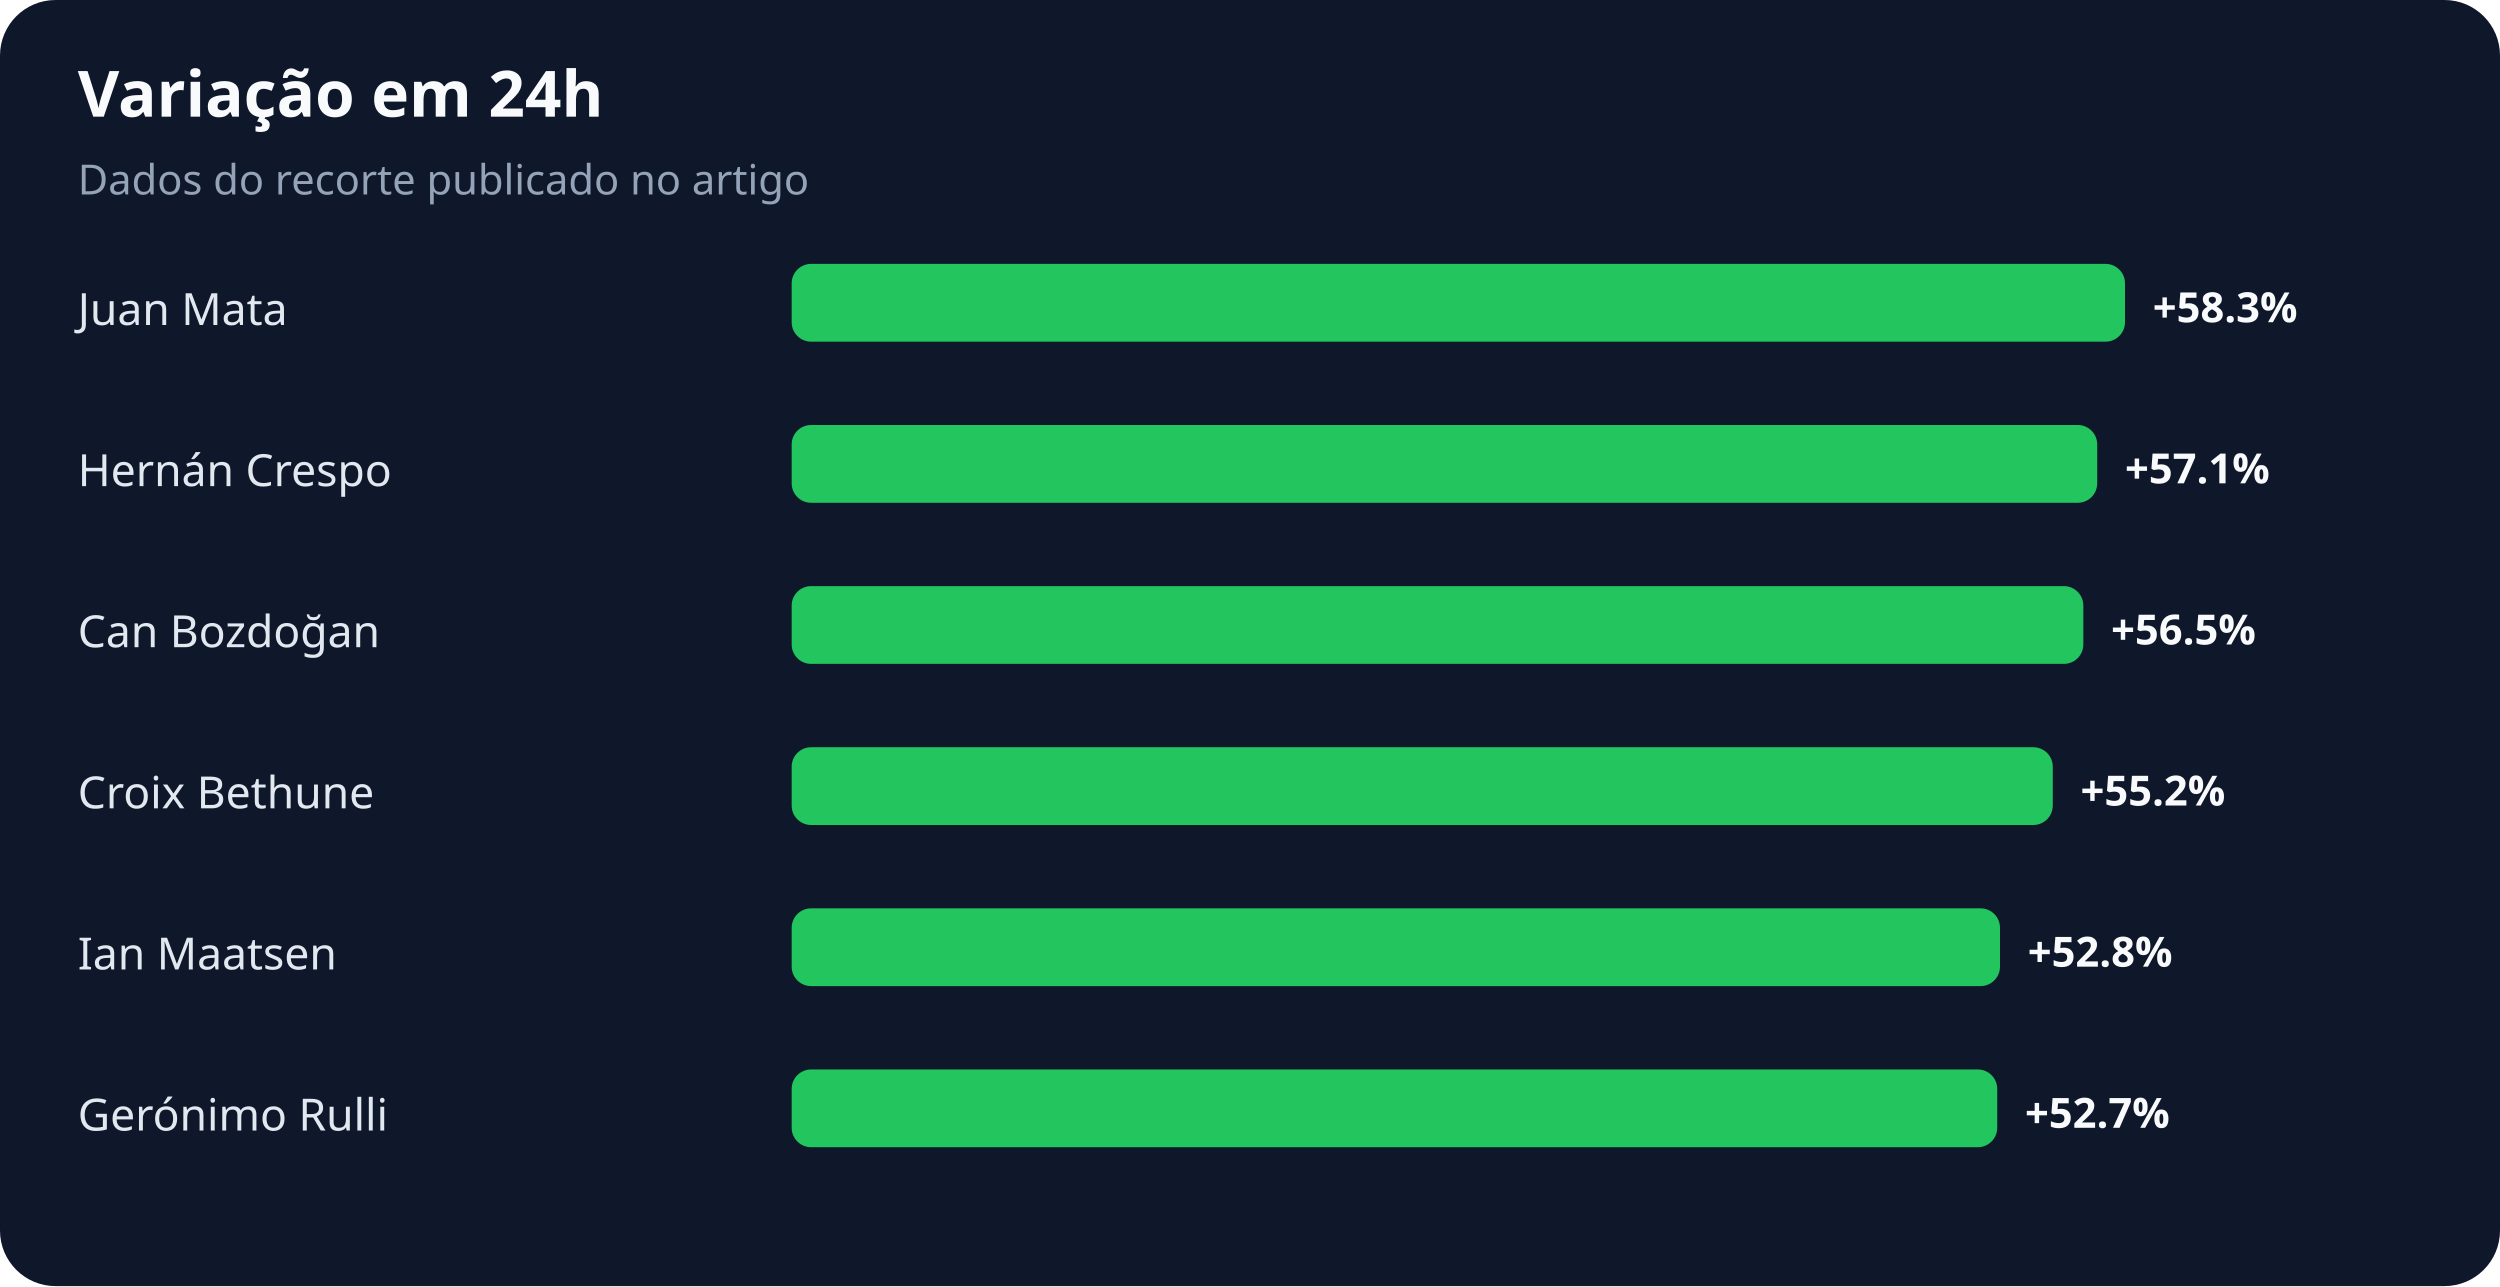
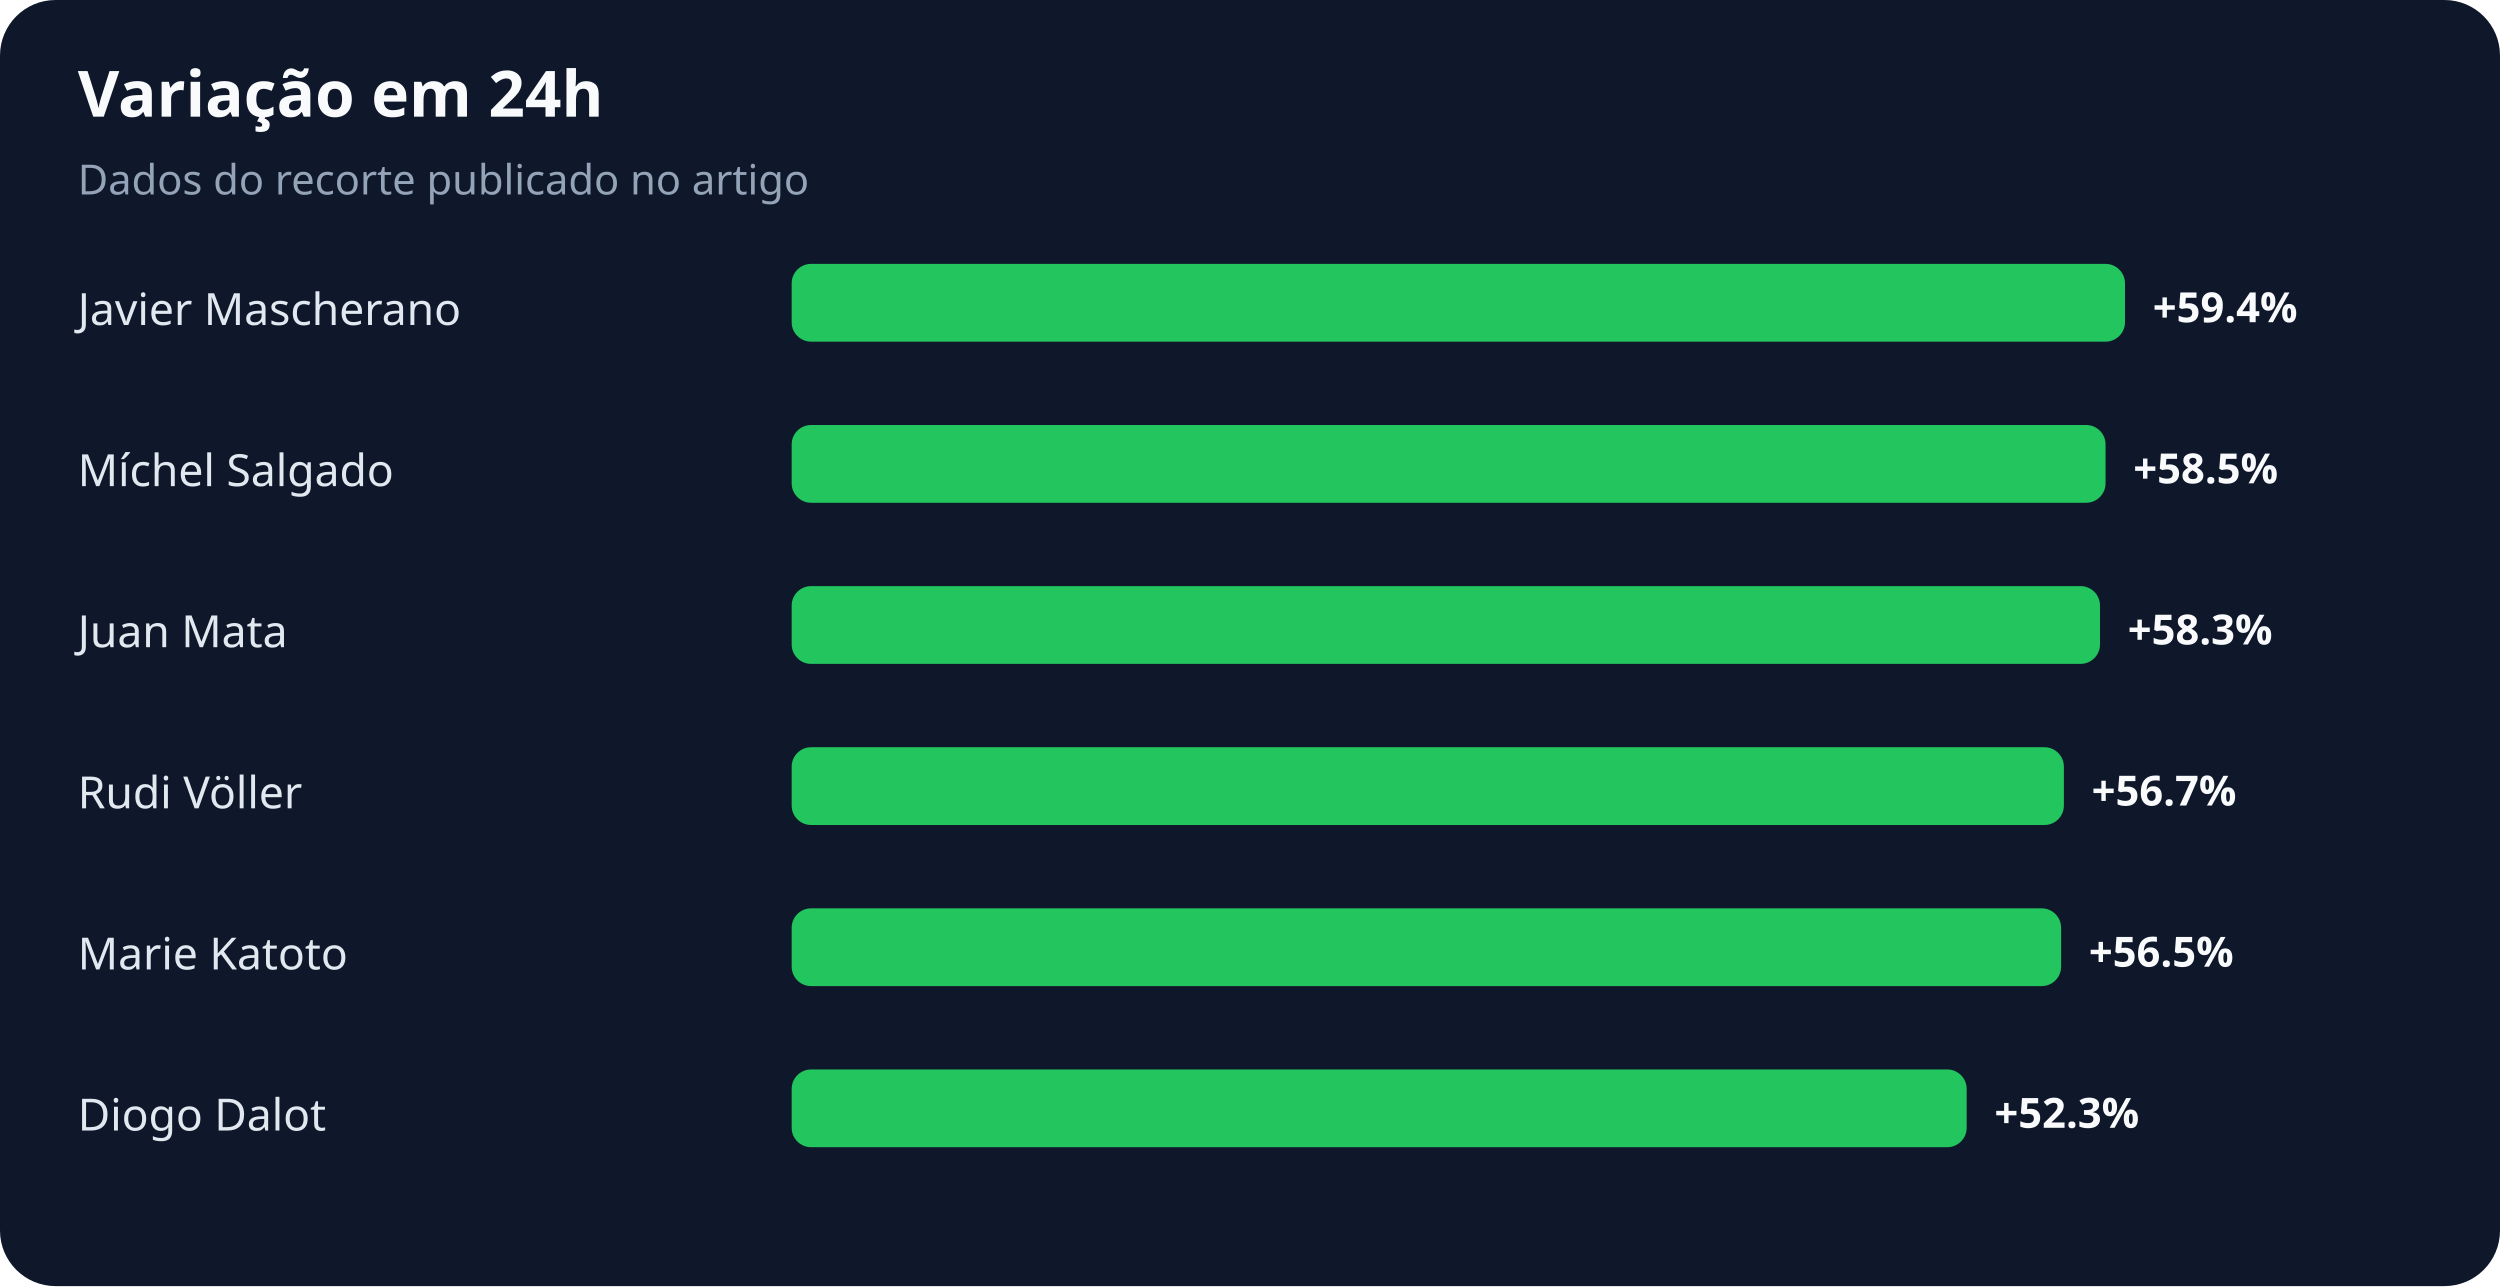
<svg xmlns="http://www.w3.org/2000/svg" width="900" height="463" viewBox="0 0 900 463" role="img" aria-labelledby="title desc">
  <rect width="100%" height="100%" rx="20" fill="#0f172a" />
  <text x="28" y="42" fill="#f8fafc" font-family="system-ui,sans-serif" font-size="23" font-weight="700">Variação em 24h</text>
  <text x="28" y="70" fill="#94a3b8" font-family="system-ui,sans-serif" font-size="15">Dados do recorte publicado no artigo</text>
-   <text x="28" y="117" fill="#e2e8f0" font-family="system-ui,sans-serif" font-size="16">Juan Mata</text>
+   <text x="28" y="117" fill="#e2e8f0" font-family="system-ui,sans-serif" font-size="16">Javier Mascherano</text>
  <rect x="285" y="95" width="480" height="28" rx="7" fill="#22c55e" />
-   <text x="775" y="116" fill="#f8fafc" font-family="system-ui,sans-serif" font-size="15" font-weight="700">+58.3%</text>
-   <text x="28" y="175" fill="#e2e8f0" font-family="system-ui,sans-serif" font-size="16">Hernán Crespo</text>
-   <rect x="285" y="153" width="470" height="28" rx="7" fill="#22c55e" />
-   <text x="765" y="174" fill="#f8fafc" font-family="system-ui,sans-serif" font-size="15" font-weight="700">+57.1%</text>
-   <text x="28" y="233" fill="#e2e8f0" font-family="system-ui,sans-serif" font-size="16">Can Bozdoğan</text>
-   <rect x="285" y="211" width="465" height="28" rx="7" fill="#22c55e" />
-   <text x="760" y="232" fill="#f8fafc" font-family="system-ui,sans-serif" font-size="15" font-weight="700">+56.5%</text>
-   <text x="28" y="291" fill="#e2e8f0" font-family="system-ui,sans-serif" font-size="16">Croix Bethune</text>
-   <rect x="285" y="269" width="454" height="28" rx="7" fill="#22c55e" />
-   <text x="749" y="290" fill="#f8fafc" font-family="system-ui,sans-serif" font-size="15" font-weight="700">+55.2%</text>
-   <text x="28" y="349" fill="#e2e8f0" font-family="system-ui,sans-serif" font-size="16">Ian Maatsen</text>
-   <rect x="285" y="327" width="435" height="28" rx="7" fill="#22c55e" />
-   <text x="730" y="348" fill="#f8fafc" font-family="system-ui,sans-serif" font-size="15" font-weight="700">+52.8%</text>
-   <text x="28" y="407" fill="#e2e8f0" font-family="system-ui,sans-serif" font-size="16">Gerónimo Rulli</text>
-   <rect x="285" y="385" width="434" height="28" rx="7" fill="#22c55e" />
-   <text x="729" y="406" fill="#f8fafc" font-family="system-ui,sans-serif" font-size="15" font-weight="700">+52.7%</text>
+   <text x="775" y="116" fill="#f8fafc" font-family="system-ui,sans-serif" font-size="15" font-weight="700">+59.4%</text>
+   <text x="28" y="175" fill="#e2e8f0" font-family="system-ui,sans-serif" font-size="16">Míchel Salgado</text>
+   <rect x="285" y="153" width="473" height="28" rx="7" fill="#22c55e" />
+   <text x="768" y="174" fill="#f8fafc" font-family="system-ui,sans-serif" font-size="15" font-weight="700">+58.5%</text>
+   <text x="28" y="233" fill="#e2e8f0" font-family="system-ui,sans-serif" font-size="16">Juan Mata</text>
+   <rect x="285" y="211" width="471" height="28" rx="7" fill="#22c55e" />
+   <text x="766" y="232" fill="#f8fafc" font-family="system-ui,sans-serif" font-size="15" font-weight="700">+58.3%</text>
+   <text x="28" y="291" fill="#e2e8f0" font-family="system-ui,sans-serif" font-size="16">Rudi Völler</text>
+   <rect x="285" y="269" width="458" height="28" rx="7" fill="#22c55e" />
+   <text x="753" y="290" fill="#f8fafc" font-family="system-ui,sans-serif" font-size="15" font-weight="700">+56.7%</text>
+   <text x="28" y="349" fill="#e2e8f0" font-family="system-ui,sans-serif" font-size="16">Marie Katoto</text>
+   <rect x="285" y="327" width="457" height="28" rx="7" fill="#22c55e" />
+   <text x="752" y="348" fill="#f8fafc" font-family="system-ui,sans-serif" font-size="15" font-weight="700">+56.5%</text>
+   <text x="28" y="407" fill="#e2e8f0" font-family="system-ui,sans-serif" font-size="16">Diogo Dalot</text>
+   <rect x="285" y="385" width="423" height="28" rx="7" fill="#22c55e" />
+   <text x="718" y="406" fill="#f8fafc" font-family="system-ui,sans-serif" font-size="15" font-weight="700">+52.3%</text>
</svg>
